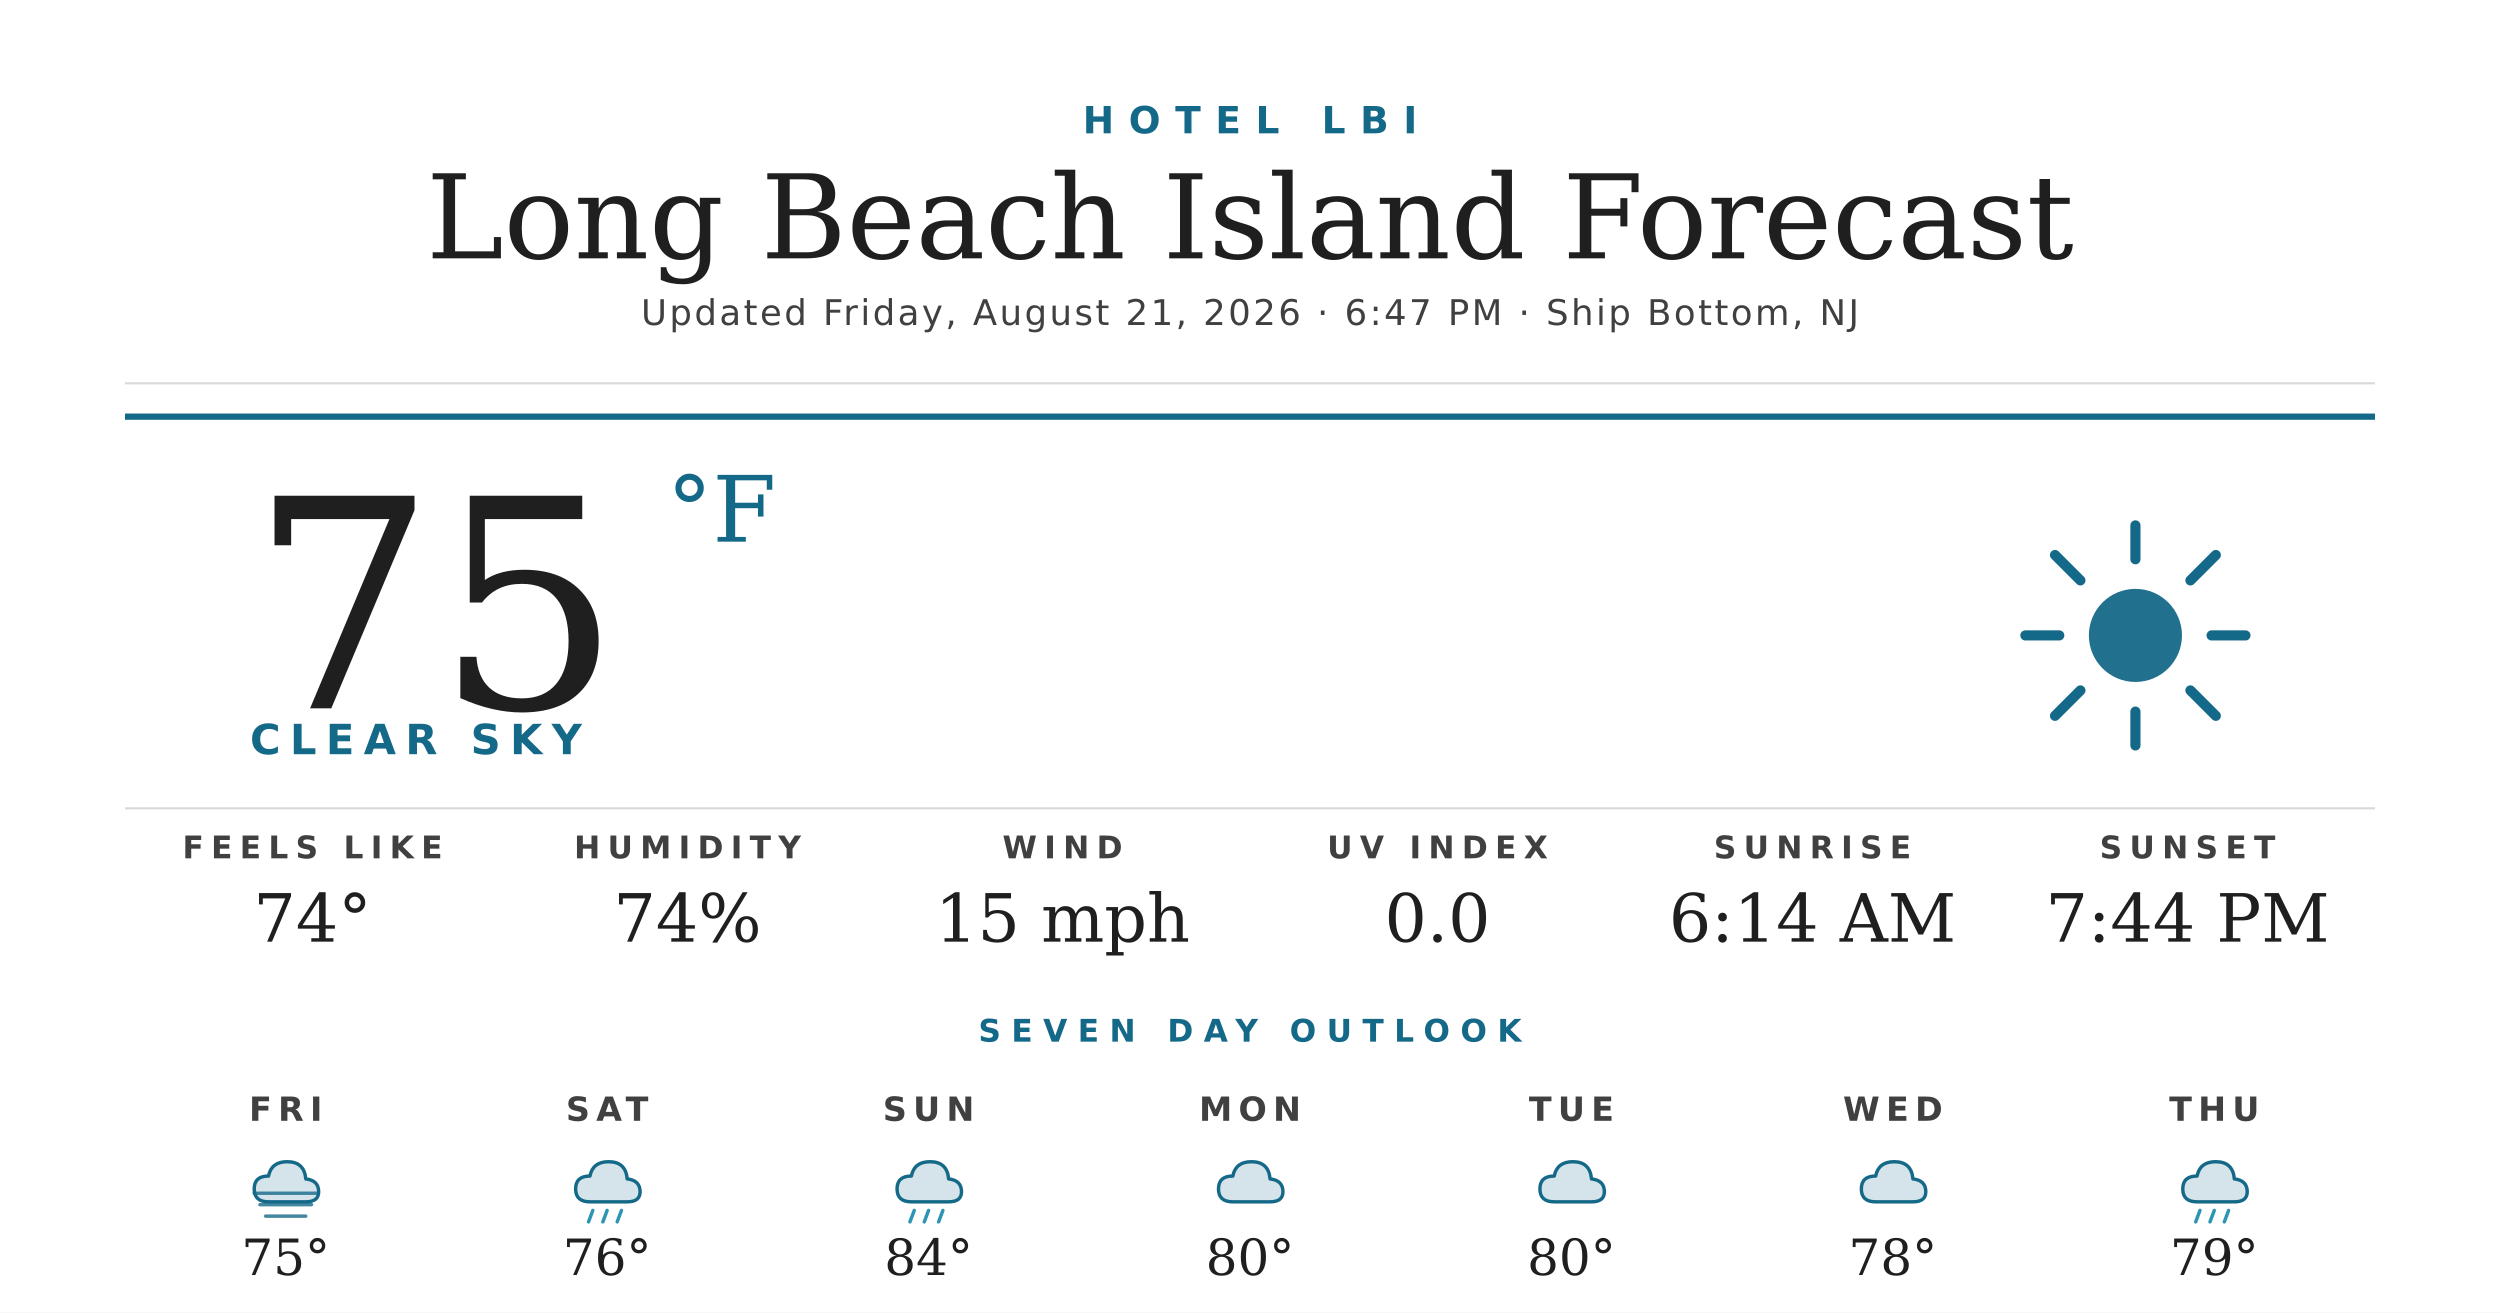
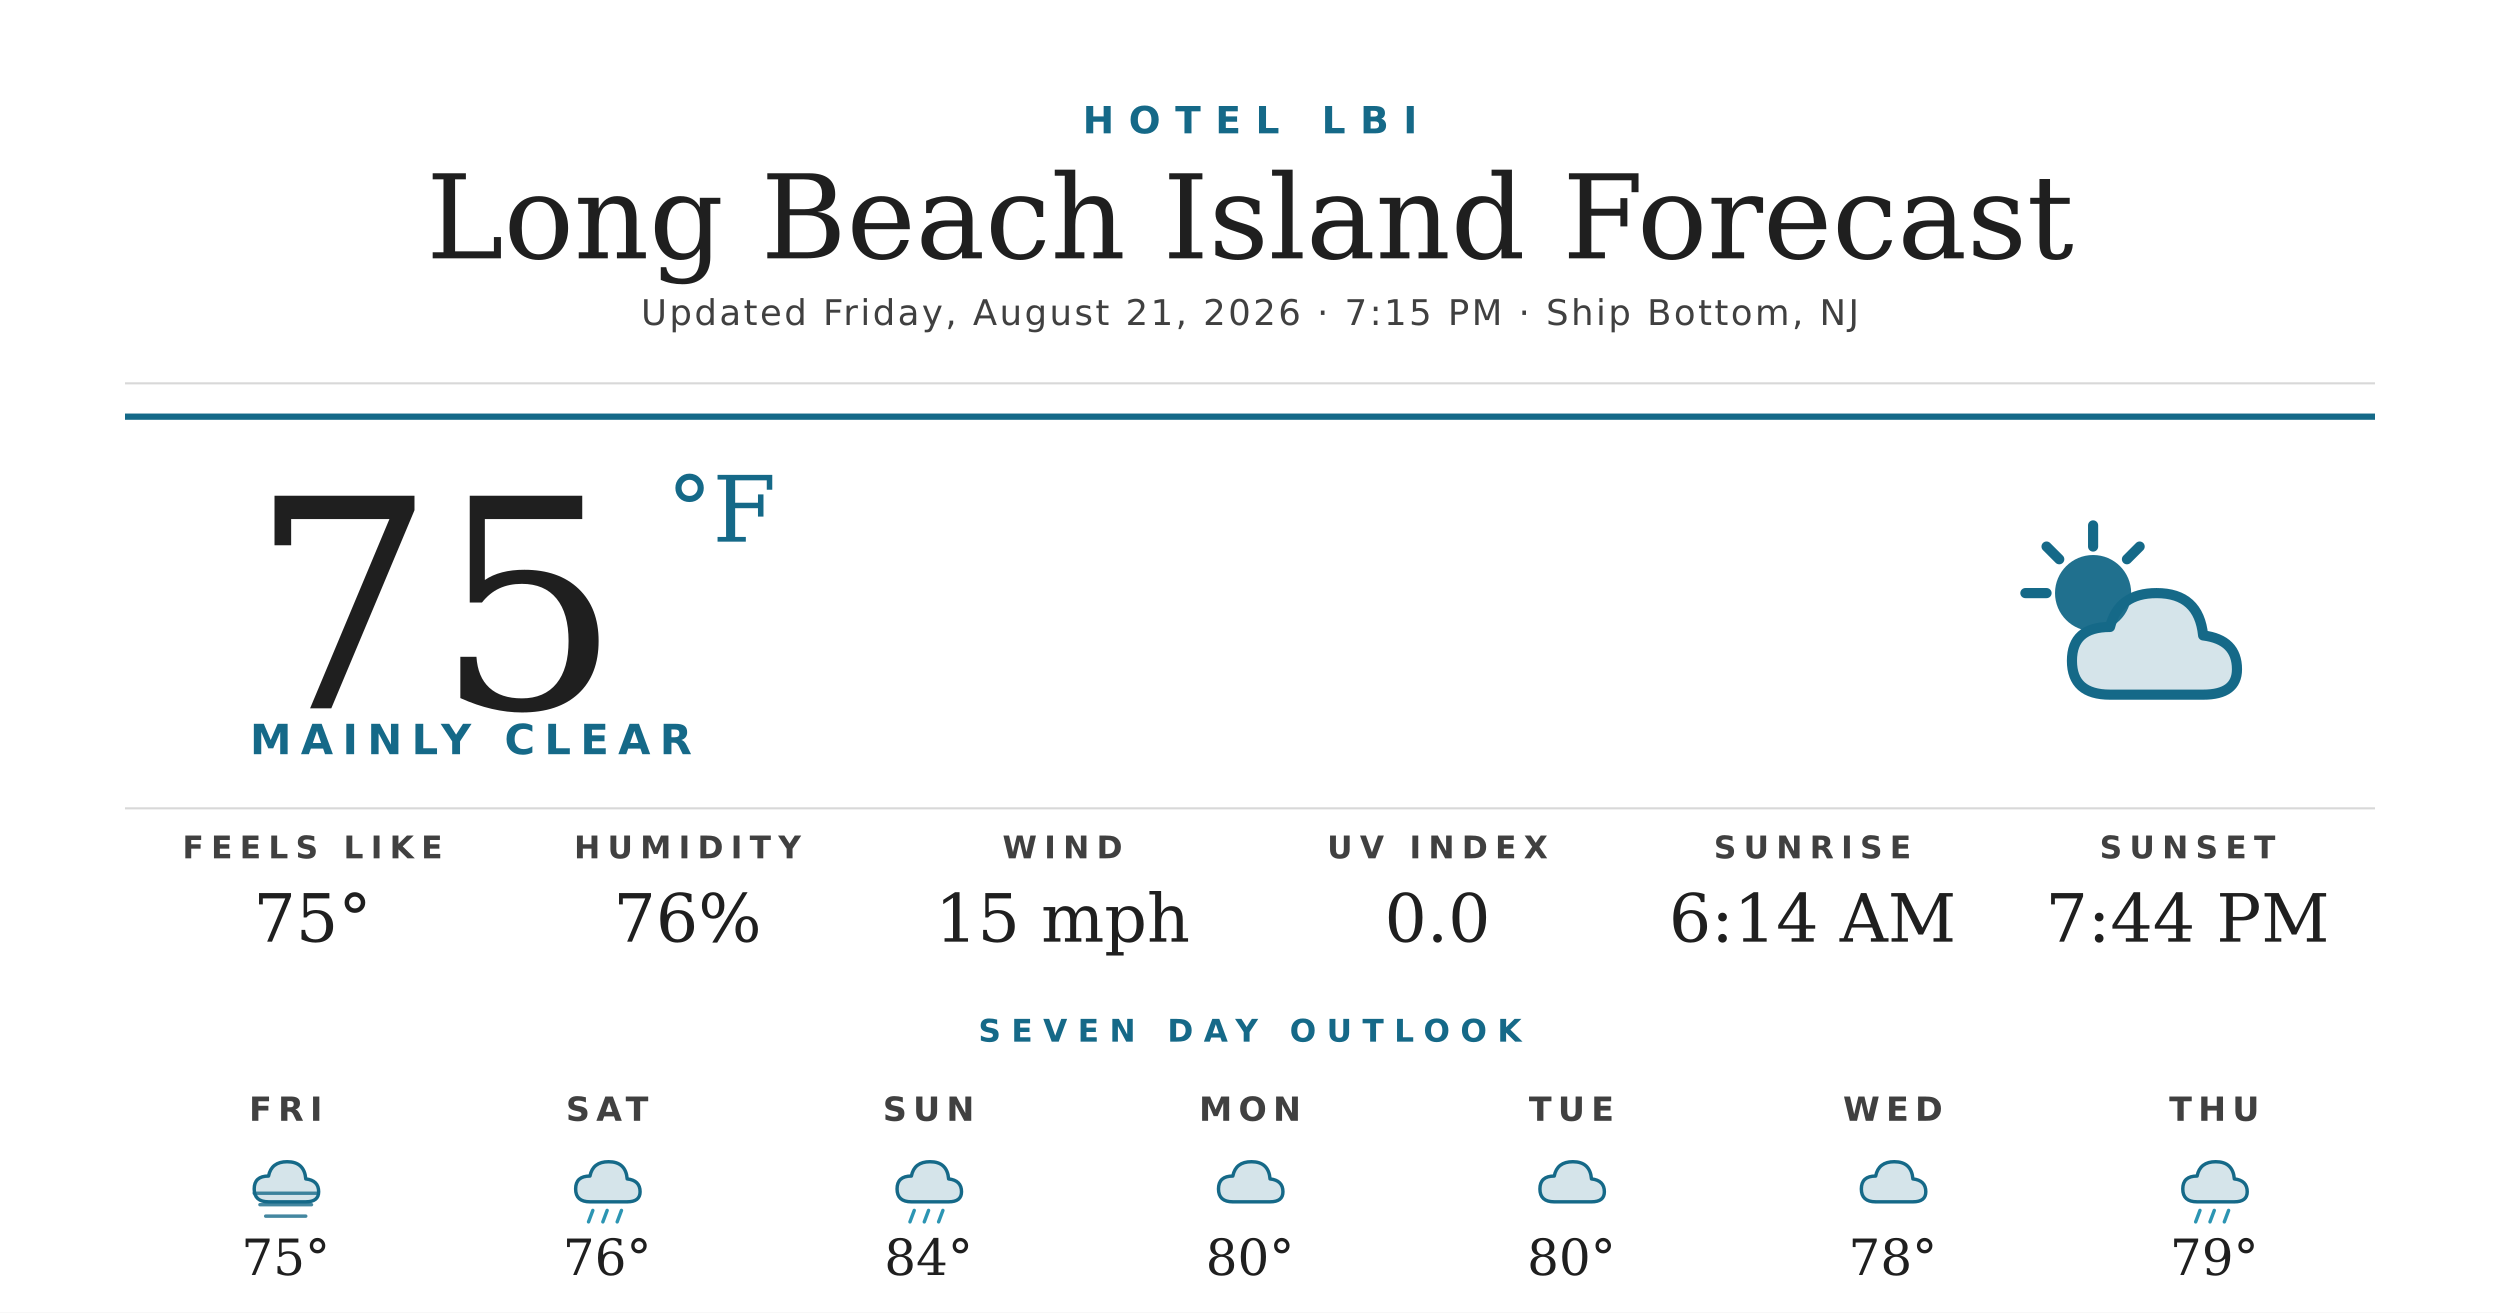
<svg xmlns="http://www.w3.org/2000/svg" width="1200" height="630" viewBox="0 0 1200 630">
  <rect width="1200" height="630" fill="#ffffff" />
  <text x="600" y="64" text-anchor="middle" font-family="'Montserrat Bold', 'Montserrat', 'DejaVu Sans', Helvetica, Arial, sans-serif" font-size="18" font-weight="700" fill="#156988" letter-spacing="7">HOTEL LBI</text>
  <text x="600" y="124" text-anchor="middle" font-family="'Prata', 'DejaVu Serif', Georgia, serif" font-size="56" fill="#1f1f1f">Long Beach Island Forecast</text>
-   <text x="600" y="156" text-anchor="middle" font-family="'Montserrat', 'DejaVu Sans', Helvetica, Arial, sans-serif" font-size="17" font-weight="500" fill="#404040" letter-spacing="1.2">Updated Friday, August 21, 2026 · 6:47 PM · Ship Bottom, NJ</text>
+   <text x="600" y="156" text-anchor="middle" font-family="'Montserrat', 'DejaVu Sans', Helvetica, Arial, sans-serif" font-size="17" font-weight="500" fill="#404040" letter-spacing="1.2">Updated Friday, August 21, 2026 · 7:15 PM · Ship Bottom, NJ</text>
  <line x1="60" y1="184" x2="1140" y2="184" stroke="#d8d8d8" stroke-width="1" />
  <line x1="60" y1="200" x2="1140" y2="200" stroke="#156988" stroke-width="3" />
  <text x="120" y="340" font-family="'Prata', 'DejaVu Serif', Georgia, serif" font-size="140" fill="#1f1f1f">75</text>
  <text x="320" y="260" font-family="'Prata', 'DejaVu Serif', Georgia, serif" font-size="44" fill="#156988">°F</text>
-   <text x="120" y="362" font-family="'Montserrat Bold', 'Montserrat', 'DejaVu Sans', Helvetica, Arial, sans-serif" font-size="20" font-weight="700" fill="#156988" letter-spacing="4.5">CLEAR SKY</text>
+   <text x="120" y="362" font-family="'Montserrat Bold', 'Montserrat', 'DejaVu Sans', Helvetica, Arial, sans-serif" font-size="20" font-weight="700" fill="#156988" letter-spacing="4.5">MAINLY CLEAR</text>
  <g transform="translate(960,240) scale(2.03125)">
-     <circle cx="32" cy="32" r="11" fill="#156988" opacity="0.95" />
+     <circle cx="22" cy="22" r="9" fill="#156988" opacity="0.95" />
    <g stroke="#156988" stroke-width="2.4" stroke-linecap="round">
-       <line x1="32" y1="6" x2="32" y2="14" />
-       <line x1="32" y1="50" x2="32" y2="58" />
-       <line x1="6" y1="32" x2="14" y2="32" />
-       <line x1="50" y1="32" x2="58" y2="32" />
-       <line x1="13" y1="13" x2="19" y2="19" />
-       <line x1="45" y1="45" x2="51" y2="51" />
-       <line x1="13" y1="51" x2="19" y2="45" />
-       <line x1="45" y1="19" x2="51" y2="13" />
+       <line x1="22" y1="6" x2="22" y2="11" />
+       <line x1="6" y1="22" x2="11" y2="22" />
+       <line x1="11" y1="11" x2="14" y2="14" />
+       <line x1="33" y1="11" x2="30" y2="14" />
    </g>
+     <path d="M26 46 Q17 46 17 38 Q17 30 26 30 Q28 22 37 22 Q47 22 48 32 Q56 33 56 40 Q56 46 48 46 Z" fill="#156988" opacity="0.18" />
+     <path d="M26 46 Q17 46 17 38 Q17 30 26 30 Q28 22 37 22 Q47 22 48 32 Q56 33 56 40 Q56 46 48 46 Z" fill="none" stroke="#156988" stroke-width="2.4" stroke-linejoin="round" />
  </g>
  <line x1="60" y1="388" x2="1140" y2="388" stroke="#d8d8d8" stroke-width="1" />
  <text x="150" y="412" text-anchor="middle" font-family="'Montserrat Bold', 'Montserrat', 'DejaVu Sans', Helvetica, Arial, sans-serif" font-size="15" font-weight="700" fill="#404040" letter-spacing="3.5">FEELS LIKE</text>
-   <text x="150" y="452" text-anchor="middle" font-family="'Prata', 'DejaVu Serif', Georgia, serif" font-size="32" fill="#1f1f1f">74°</text>
+   <text x="150" y="452" text-anchor="middle" font-family="'Prata', 'DejaVu Serif', Georgia, serif" font-size="32" fill="#1f1f1f">75°</text>
  <text x="330" y="412" text-anchor="middle" font-family="'Montserrat Bold', 'Montserrat', 'DejaVu Sans', Helvetica, Arial, sans-serif" font-size="15" font-weight="700" fill="#404040" letter-spacing="3.5">HUMIDITY</text>
-   <text x="330" y="452" text-anchor="middle" font-family="'Prata', 'DejaVu Serif', Georgia, serif" font-size="32" fill="#1f1f1f">74%</text>
+   <text x="330" y="452" text-anchor="middle" font-family="'Prata', 'DejaVu Serif', Georgia, serif" font-size="32" fill="#1f1f1f">76%</text>
  <text x="510" y="412" text-anchor="middle" font-family="'Montserrat Bold', 'Montserrat', 'DejaVu Sans', Helvetica, Arial, sans-serif" font-size="15" font-weight="700" fill="#404040" letter-spacing="3.5">WIND</text>
  <text x="510" y="452" text-anchor="middle" font-family="'Prata', 'DejaVu Serif', Georgia, serif" font-size="32" fill="#1f1f1f">15 mph</text>
  <text x="690" y="412" text-anchor="middle" font-family="'Montserrat Bold', 'Montserrat', 'DejaVu Sans', Helvetica, Arial, sans-serif" font-size="15" font-weight="700" fill="#404040" letter-spacing="3.5">UV INDEX</text>
  <text x="690" y="452" text-anchor="middle" font-family="'Prata', 'DejaVu Serif', Georgia, serif" font-size="32" fill="#1f1f1f">0.0</text>
  <text x="870" y="412" text-anchor="middle" font-family="'Montserrat Bold', 'Montserrat', 'DejaVu Sans', Helvetica, Arial, sans-serif" font-size="15" font-weight="700" fill="#404040" letter-spacing="3.5">SUNRISE</text>
  <text x="870" y="452" text-anchor="middle" font-family="'Prata', 'DejaVu Serif', Georgia, serif" font-size="32" fill="#1f1f1f">6:14 AM</text>
  <text x="1050" y="412" text-anchor="middle" font-family="'Montserrat Bold', 'Montserrat', 'DejaVu Sans', Helvetica, Arial, sans-serif" font-size="15" font-weight="700" fill="#404040" letter-spacing="3.5">SUNSET</text>
  <text x="1050" y="452" text-anchor="middle" font-family="'Prata', 'DejaVu Serif', Georgia, serif" font-size="32" fill="#1f1f1f">7:44 PM</text>
  <text x="600" y="500" text-anchor="middle" font-family="'Montserrat Bold', 'Montserrat', 'DejaVu Sans', Helvetica, Arial, sans-serif" font-size="15" font-weight="700" fill="#156988" letter-spacing="5">SEVEN DAY OUTLOOK</text>
  <text x="137.143" y="538" text-anchor="middle" font-family="'Montserrat Bold', 'Montserrat', 'DejaVu Sans', Helvetica, Arial, sans-serif" font-size="16" font-weight="700" fill="#404040" letter-spacing="3">FRI</text>
  <g transform="translate(115.1429,548) scale(0.6875)">
    <path d="M20 42 Q10 42 10 33 Q10 24 20 24 Q22 14 33 14 Q45 14 46 26 Q55 27 55 35 Q55 42 46 42 Z" fill="#156988" opacity="0.18" />
    <path d="M20 42 Q10 42 10 33 Q10 24 20 24 Q22 14 33 14 Q45 14 46 26 Q55 27 55 35 Q55 42 46 42 Z" fill="none" stroke="#156988" stroke-width="2.4" stroke-linejoin="round" />
    <g stroke="#156988" stroke-width="2.4" stroke-linecap="round" opacity="0.8">
      <line x1="10" y1="36" x2="54" y2="36" />
      <line x1="14" y1="44" x2="50" y2="44" />
      <line x1="18" y1="52" x2="46" y2="52" />
    </g>
  </g>
  <text x="137.143" y="612" text-anchor="middle" font-family="'Prata', 'DejaVu Serif', Georgia, serif" font-size="24" fill="#1f1f1f">75°</text>
  <text x="291.429" y="538" text-anchor="middle" font-family="'Montserrat Bold', 'Montserrat', 'DejaVu Sans', Helvetica, Arial, sans-serif" font-size="16" font-weight="700" fill="#404040" letter-spacing="3">SAT</text>
  <g transform="translate(269.4286,548) scale(0.6875)">
    <path d="M20 42 Q10 42 10 33 Q10 24 20 24 Q22 14 33 14 Q45 14 46 26 Q55 27 55 35 Q55 42 46 42 Z" fill="#156988" opacity="0.18" />
    <path d="M20 42 Q10 42 10 33 Q10 24 20 24 Q22 14 33 14 Q45 14 46 26 Q55 27 55 35 Q55 42 46 42 Z" fill="none" stroke="#156988" stroke-width="2.4" stroke-linejoin="round" />
    <g stroke="#2C95B3" stroke-width="2.4" stroke-linecap="round">
      <line x1="22" y1="48" x2="19" y2="56" />
      <line x1="32" y1="48" x2="29" y2="56" />
      <line x1="42" y1="48" x2="39" y2="56" />
    </g>
  </g>
  <text x="291.429" y="612" text-anchor="middle" font-family="'Prata', 'DejaVu Serif', Georgia, serif" font-size="24" fill="#1f1f1f">76°</text>
  <text x="445.714" y="538" text-anchor="middle" font-family="'Montserrat Bold', 'Montserrat', 'DejaVu Sans', Helvetica, Arial, sans-serif" font-size="16" font-weight="700" fill="#404040" letter-spacing="3">SUN</text>
  <g transform="translate(423.7143,548) scale(0.6875)">
    <path d="M20 42 Q10 42 10 33 Q10 24 20 24 Q22 14 33 14 Q45 14 46 26 Q55 27 55 35 Q55 42 46 42 Z" fill="#156988" opacity="0.18" />
    <path d="M20 42 Q10 42 10 33 Q10 24 20 24 Q22 14 33 14 Q45 14 46 26 Q55 27 55 35 Q55 42 46 42 Z" fill="none" stroke="#156988" stroke-width="2.4" stroke-linejoin="round" />
    <g stroke="#2C95B3" stroke-width="2.4" stroke-linecap="round">
      <line x1="22" y1="48" x2="19" y2="56" />
      <line x1="32" y1="48" x2="29" y2="56" />
      <line x1="42" y1="48" x2="39" y2="56" />
    </g>
  </g>
  <text x="445.714" y="612" text-anchor="middle" font-family="'Prata', 'DejaVu Serif', Georgia, serif" font-size="24" fill="#1f1f1f">84°</text>
  <text x="600" y="538" text-anchor="middle" font-family="'Montserrat Bold', 'Montserrat', 'DejaVu Sans', Helvetica, Arial, sans-serif" font-size="16" font-weight="700" fill="#404040" letter-spacing="3">MON</text>
  <g transform="translate(578,548) scale(0.6875)">
    <path d="M20 42 Q10 42 10 33 Q10 24 20 24 Q22 14 33 14 Q45 14 46 26 Q55 27 55 35 Q55 42 46 42 Z" fill="#156988" opacity="0.18" />
    <path d="M20 42 Q10 42 10 33 Q10 24 20 24 Q22 14 33 14 Q45 14 46 26 Q55 27 55 35 Q55 42 46 42 Z" fill="none" stroke="#156988" stroke-width="2.4" stroke-linejoin="round" />
  </g>
  <text x="600" y="612" text-anchor="middle" font-family="'Prata', 'DejaVu Serif', Georgia, serif" font-size="24" fill="#1f1f1f">80°</text>
  <text x="754.286" y="538" text-anchor="middle" font-family="'Montserrat Bold', 'Montserrat', 'DejaVu Sans', Helvetica, Arial, sans-serif" font-size="16" font-weight="700" fill="#404040" letter-spacing="3">TUE</text>
  <g transform="translate(732.2857,548) scale(0.6875)">
    <path d="M20 42 Q10 42 10 33 Q10 24 20 24 Q22 14 33 14 Q45 14 46 26 Q55 27 55 35 Q55 42 46 42 Z" fill="#156988" opacity="0.18" />
    <path d="M20 42 Q10 42 10 33 Q10 24 20 24 Q22 14 33 14 Q45 14 46 26 Q55 27 55 35 Q55 42 46 42 Z" fill="none" stroke="#156988" stroke-width="2.4" stroke-linejoin="round" />
  </g>
  <text x="754.286" y="612" text-anchor="middle" font-family="'Prata', 'DejaVu Serif', Georgia, serif" font-size="24" fill="#1f1f1f">80°</text>
  <text x="908.571" y="538" text-anchor="middle" font-family="'Montserrat Bold', 'Montserrat', 'DejaVu Sans', Helvetica, Arial, sans-serif" font-size="16" font-weight="700" fill="#404040" letter-spacing="3">WED</text>
  <g transform="translate(886.5714,548) scale(0.6875)">
    <path d="M20 42 Q10 42 10 33 Q10 24 20 24 Q22 14 33 14 Q45 14 46 26 Q55 27 55 35 Q55 42 46 42 Z" fill="#156988" opacity="0.18" />
    <path d="M20 42 Q10 42 10 33 Q10 24 20 24 Q22 14 33 14 Q45 14 46 26 Q55 27 55 35 Q55 42 46 42 Z" fill="none" stroke="#156988" stroke-width="2.4" stroke-linejoin="round" />
  </g>
  <text x="908.571" y="612" text-anchor="middle" font-family="'Prata', 'DejaVu Serif', Georgia, serif" font-size="24" fill="#1f1f1f">78°</text>
  <text x="1062.857" y="538" text-anchor="middle" font-family="'Montserrat Bold', 'Montserrat', 'DejaVu Sans', Helvetica, Arial, sans-serif" font-size="16" font-weight="700" fill="#404040" letter-spacing="3">THU</text>
  <g transform="translate(1040.857,548) scale(0.6875)">
    <path d="M20 42 Q10 42 10 33 Q10 24 20 24 Q22 14 33 14 Q45 14 46 26 Q55 27 55 35 Q55 42 46 42 Z" fill="#156988" opacity="0.18" />
    <path d="M20 42 Q10 42 10 33 Q10 24 20 24 Q22 14 33 14 Q45 14 46 26 Q55 27 55 35 Q55 42 46 42 Z" fill="none" stroke="#156988" stroke-width="2.4" stroke-linejoin="round" />
    <g stroke="#2C95B3" stroke-width="2.4" stroke-linecap="round">
      <line x1="22" y1="48" x2="19" y2="56" />
      <line x1="32" y1="48" x2="29" y2="56" />
      <line x1="42" y1="48" x2="39" y2="56" />
    </g>
  </g>
  <text x="1062.857" y="612" text-anchor="middle" font-family="'Prata', 'DejaVu Serif', Georgia, serif" font-size="24" fill="#1f1f1f">79°</text>
</svg>
